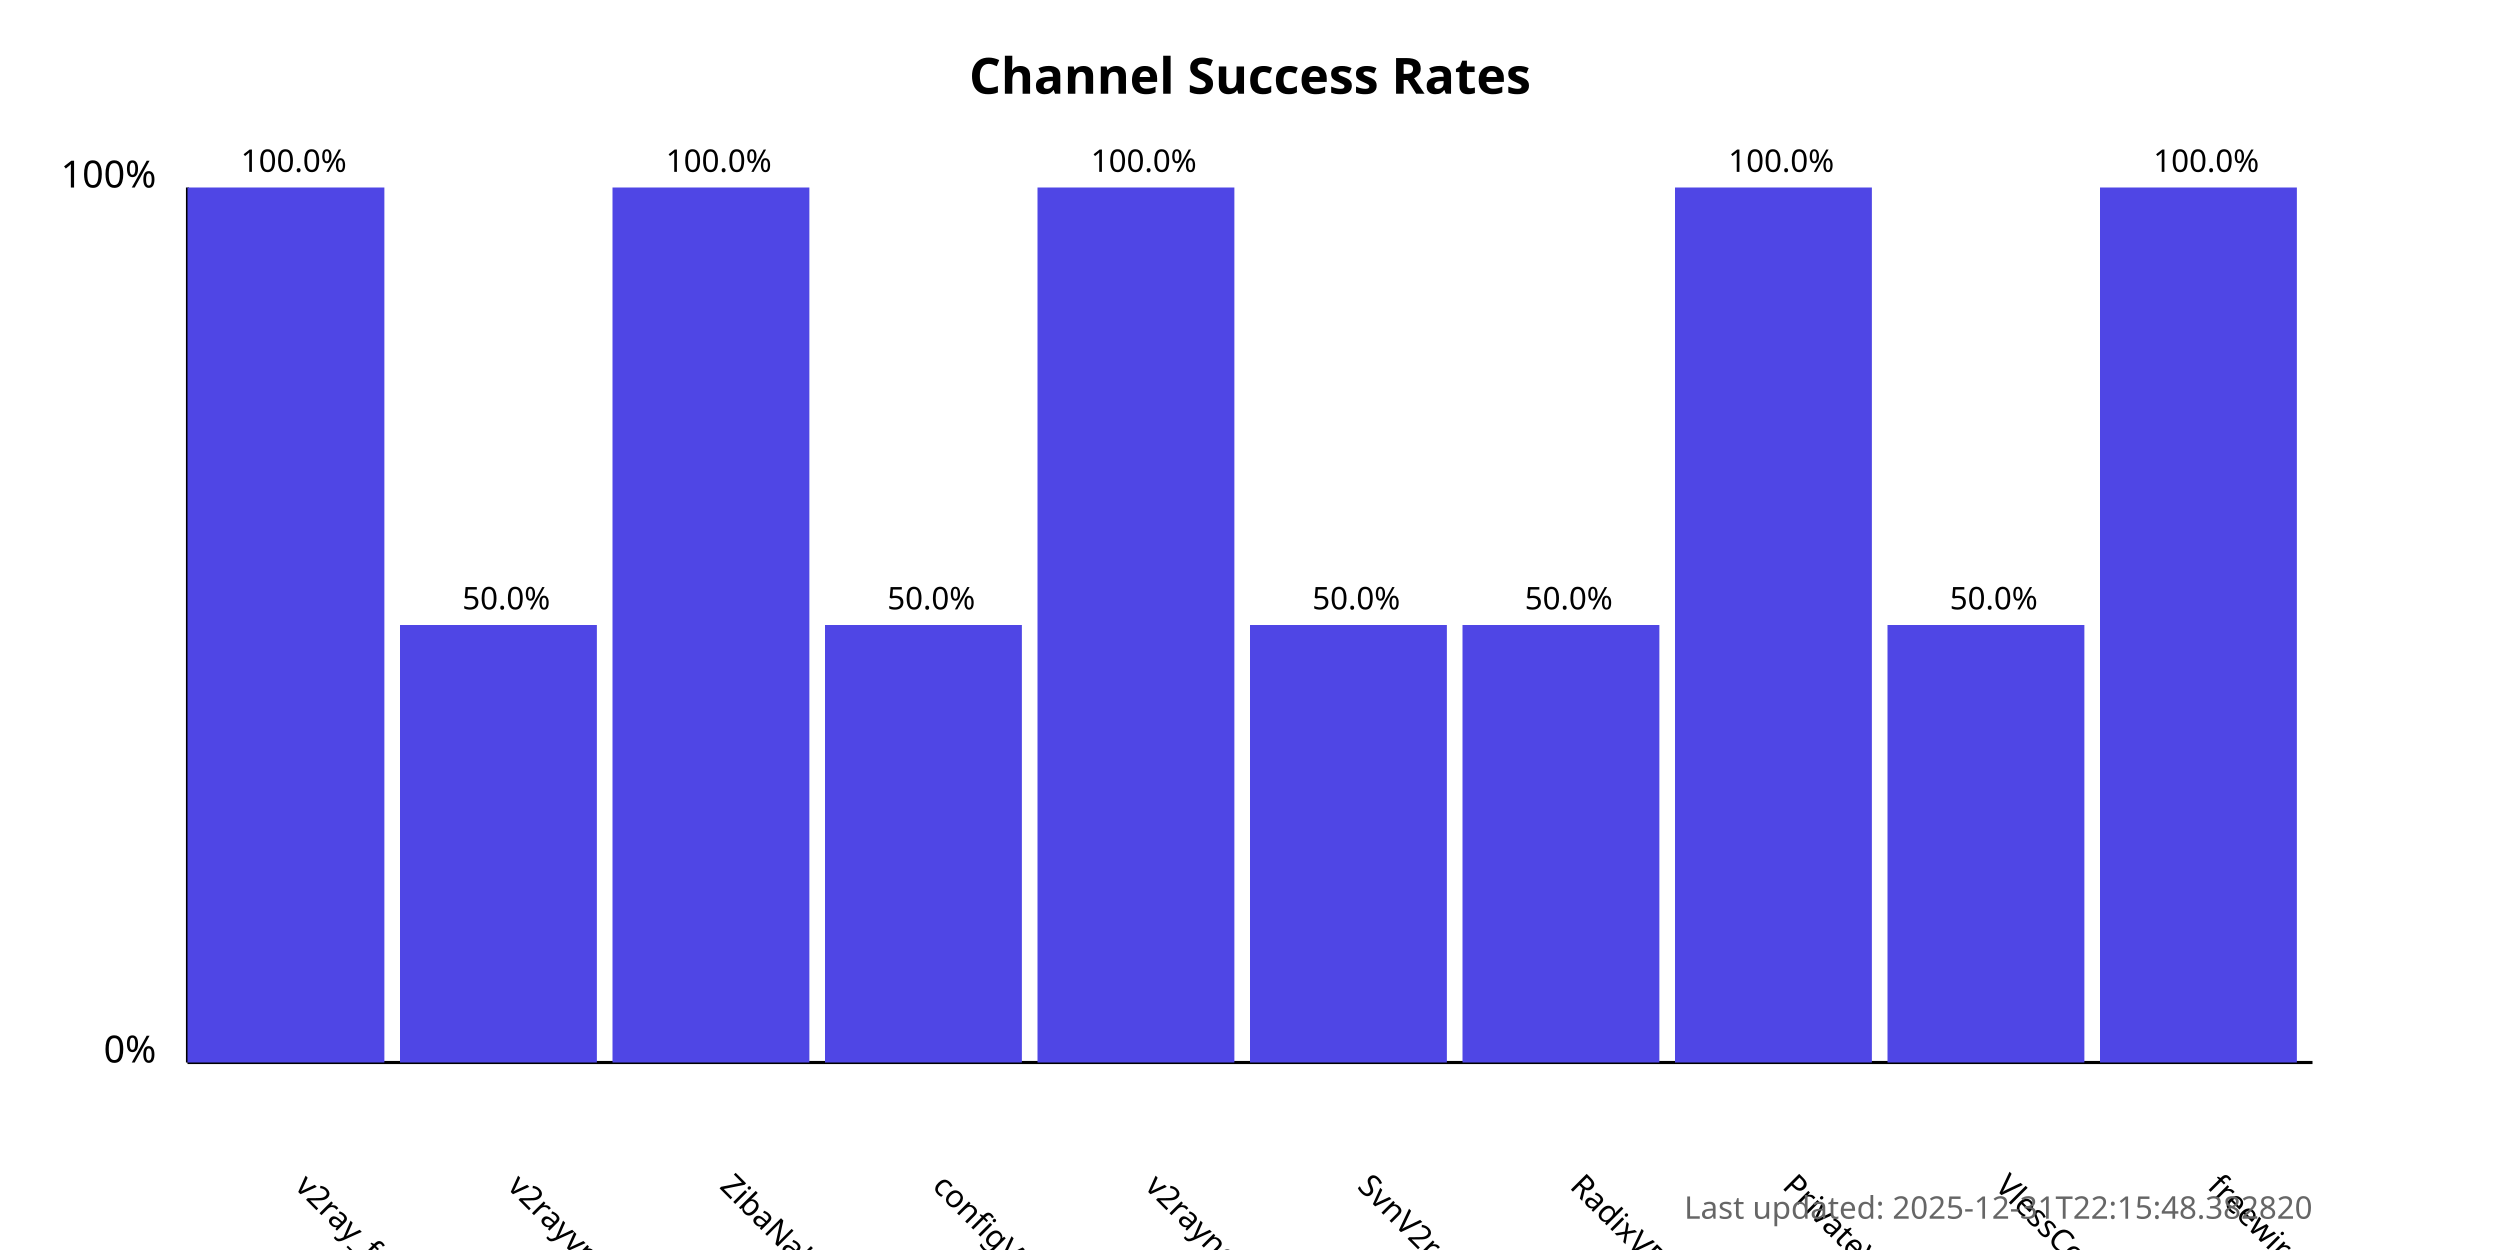
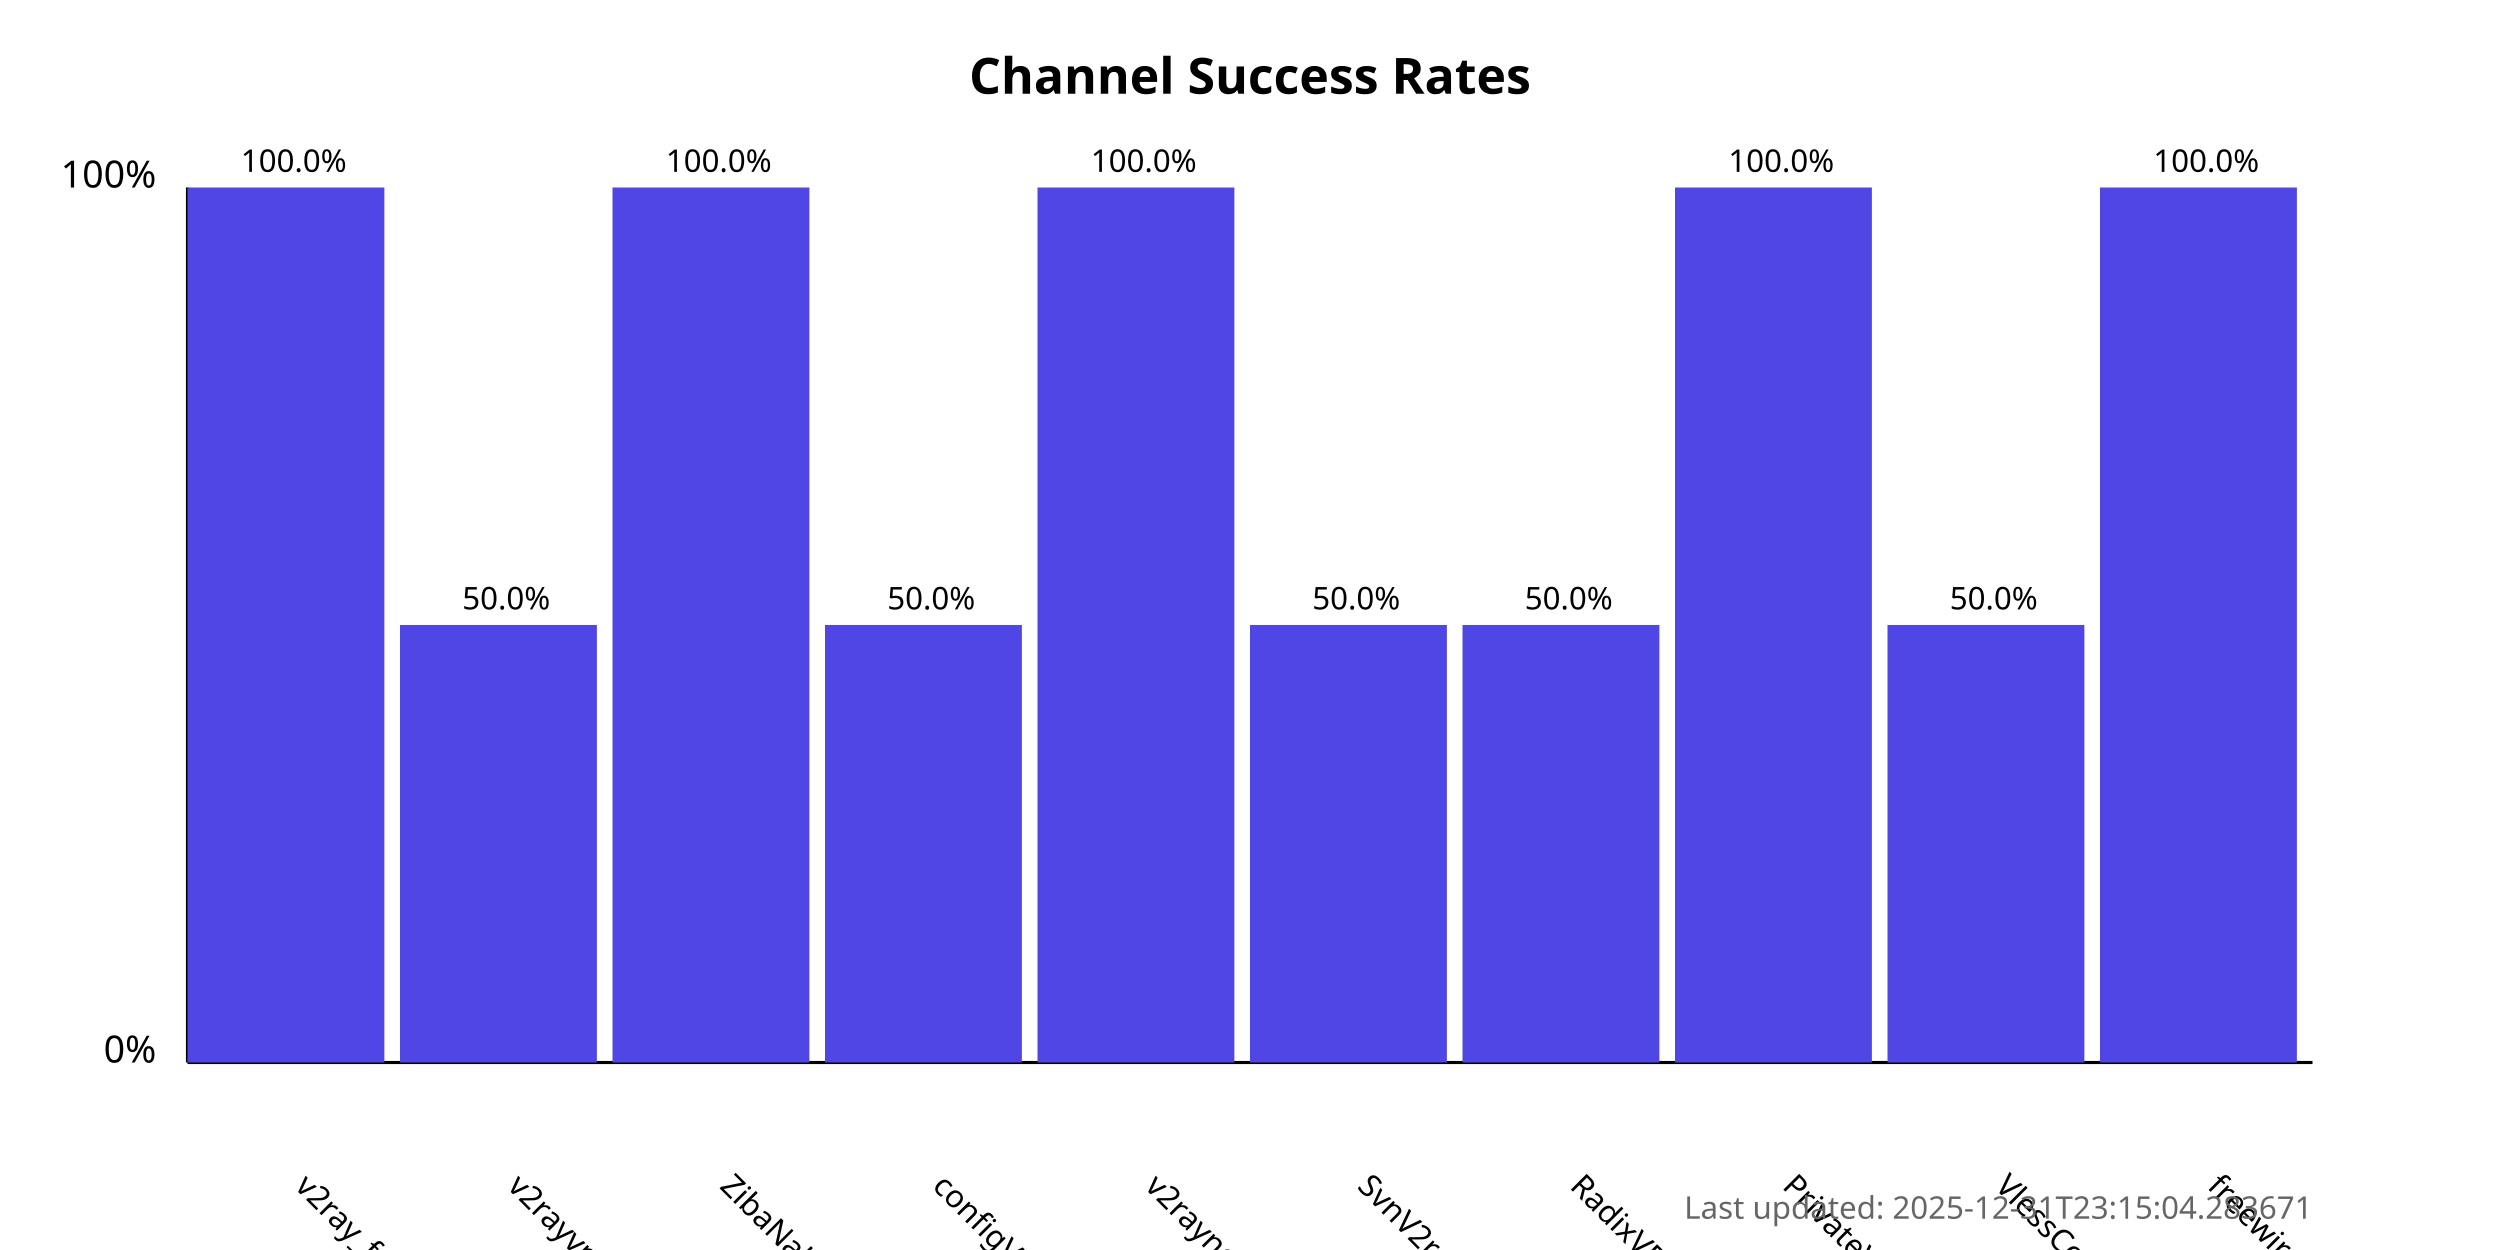
<svg xmlns="http://www.w3.org/2000/svg" width="800" height="400">
  <style>
            .chart-title { font: bold 16px sans-serif; }
            .axis-label { font: 12px sans-serif; }
            .tick-label { font: 10px sans-serif; }
            .bar { fill: #4f46e5; }
            .bar:hover { fill: #6366f1; }
            .timestamp { font: 10px sans-serif; fill: #666; }
        </style>
  <text x="400.0" y="30" text-anchor="middle" class="chart-title">
            Channel Success Rates
        </text>
  <line x1="60" y1="340" x2="60" y2="60" stroke="black" stroke-width="1" />
  <line x1="60" y1="340" x2="740" y2="340" stroke="black" stroke-width="1" />
  <text x="50" y="340" text-anchor="end" class="axis-label">0%</text>
  <text x="50" y="60" text-anchor="end" class="axis-label">100%</text>
  <g>
    <rect x="60" y="60.0" width="63.0" height="280.0" class="bar" />
    <text x="94.0" y="380" transform="rotate(45, 94.0, 380)" text-anchor="start" class="tick-label">
                v2ray_free_conf
            </text>
    <text x="94.0" y="55.0" text-anchor="middle" class="tick-label">
                100.0%
            </text>
  </g>
  <g>
    <rect x="128.0" y="200.0" width="63.0" height="140.0" class="bar" />
    <text x="162.0" y="380" transform="rotate(45, 162.0, 380)" text-anchor="start" class="tick-label">
                v2rayvpno
            </text>
    <text x="162.0" y="195.0" text-anchor="middle" class="tick-label">
                50.0%
            </text>
  </g>
  <g>
    <rect x="196.0" y="60.0" width="63.0" height="280.0" class="bar" />
    <text x="230.0" y="380" transform="rotate(45, 230.0, 380)" text-anchor="start" class="tick-label">
                ZibaNabz
            </text>
    <text x="230.0" y="55.0" text-anchor="middle" class="tick-label">
                100.0%
            </text>
  </g>
  <g>
    <rect x="264.0" y="200.0" width="63.0" height="140.0" class="bar" />
    <text x="298.0" y="380" transform="rotate(45, 298.0, 380)" text-anchor="start" class="tick-label">
                configV2rayForFree
            </text>
    <text x="298.0" y="195.0" text-anchor="middle" class="tick-label">
                50.0%
            </text>
  </g>
  <g>
    <rect x="332.0" y="60.0" width="63.0" height="280.0" class="bar" />
    <text x="366.0" y="380" transform="rotate(45, 366.0, 380)" text-anchor="start" class="tick-label">
                v2rayngvpn
            </text>
    <text x="366.0" y="55.0" text-anchor="middle" class="tick-label">
                100.0%
            </text>
  </g>
  <g>
    <rect x="400.0" y="200.0" width="63.0" height="140.0" class="bar" />
    <text x="434.0" y="380" transform="rotate(45, 434.0, 380)" text-anchor="start" class="tick-label">
                SvnV2ray
            </text>
    <text x="434.0" y="195.0" text-anchor="middle" class="tick-label">
                50.0%
            </text>
  </g>
  <g>
    <rect x="468.0" y="200.0" width="63.0" height="140.0" class="bar" />
    <text x="502.0" y="380" transform="rotate(45, 502.0, 380)" text-anchor="start" class="tick-label">
                RadixVPN
            </text>
    <text x="502.0" y="195.0" text-anchor="middle" class="tick-label">
                50.0%
            </text>
  </g>
  <g>
    <rect x="536.0" y="60.0" width="63.0" height="280.0" class="bar" />
    <text x="570.0" y="380" transform="rotate(45, 570.0, 380)" text-anchor="start" class="tick-label">
                PrivateVPNs
            </text>
    <text x="570.0" y="55.0" text-anchor="middle" class="tick-label">
                100.0%
            </text>
  </g>
  <g>
    <rect x="604.0" y="200.0" width="63.0" height="140.0" class="bar" />
    <text x="638.0" y="380" transform="rotate(45, 638.0, 380)" text-anchor="start" class="tick-label">
                VlessConfig
            </text>
    <text x="638.0" y="195.0" text-anchor="middle" class="tick-label">
                50.0%
            </text>
  </g>
  <g>
    <rect x="672.0" y="60.0" width="63.0" height="280.0" class="bar" />
    <text x="706.0" y="380" transform="rotate(45, 706.0, 380)" text-anchor="start" class="tick-label">
                freewireguard
            </text>
    <text x="706.0" y="55.0" text-anchor="middle" class="tick-label">
                100.0%
            </text>
  </g>
  <text x="740" y="390" text-anchor="end" class="timestamp">
-             Last updated: 2025-12-31T22:15:48.382820
+             Last updated: 2025-12-31T23:15:04.283671
        </text>
</svg>
